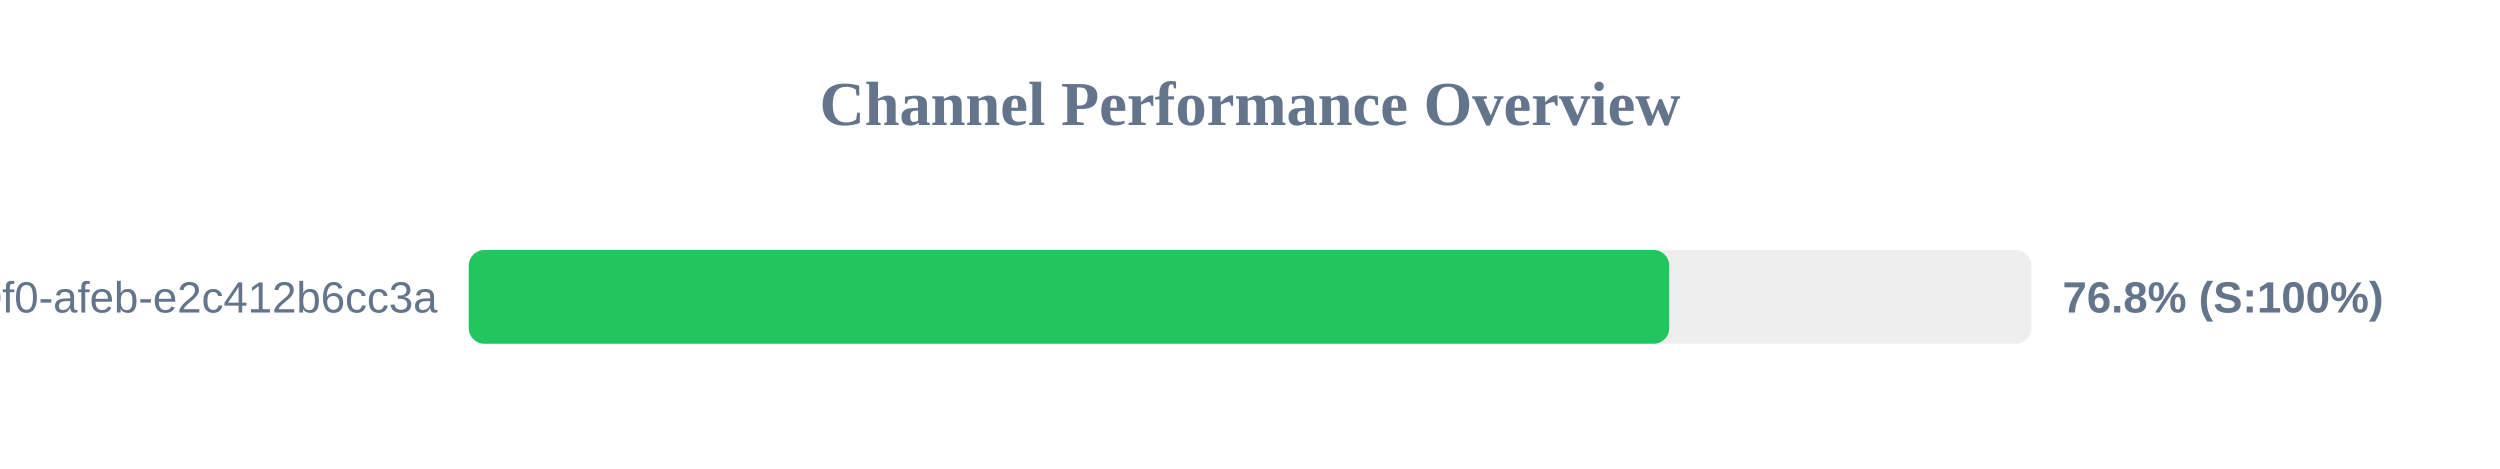
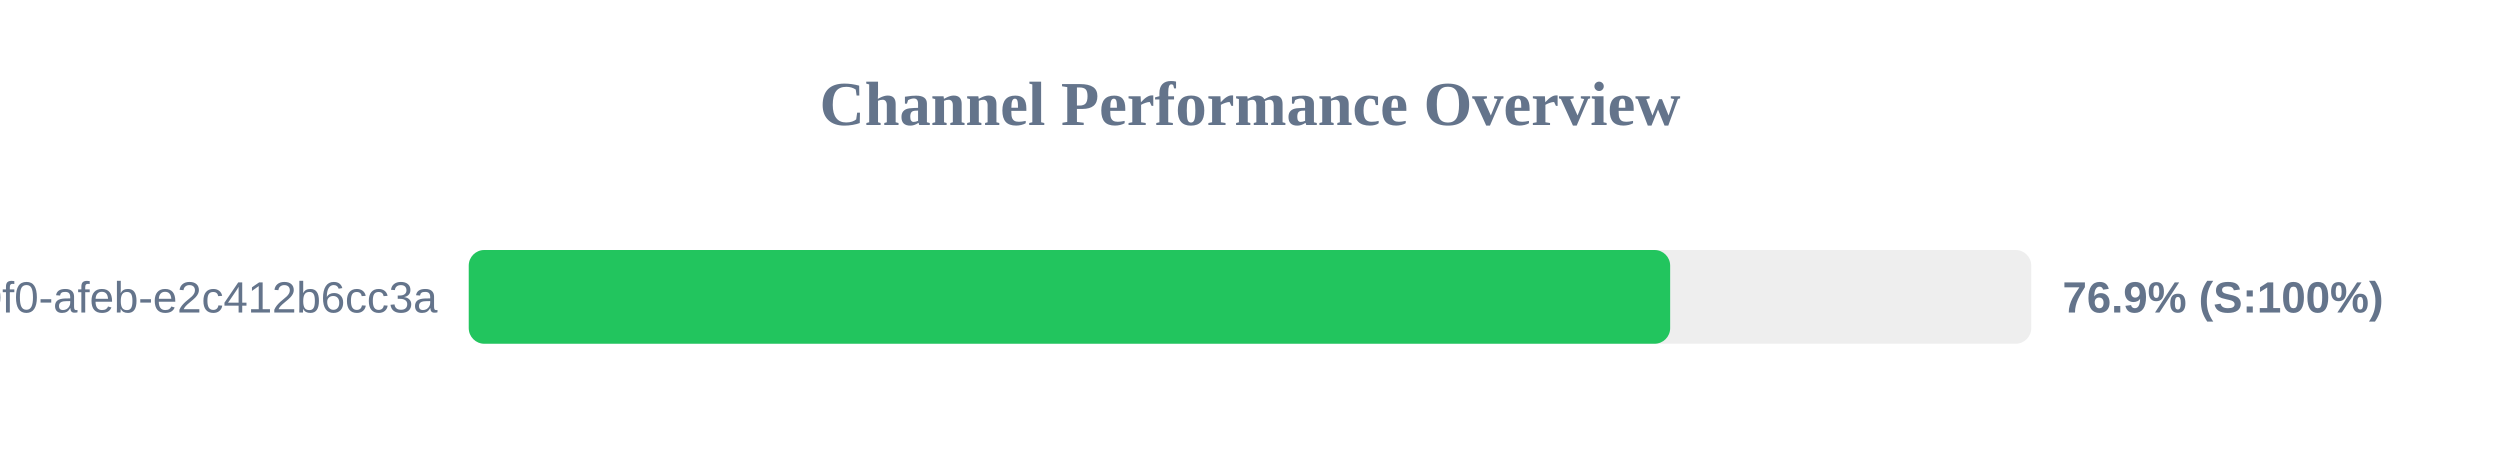
<svg xmlns="http://www.w3.org/2000/svg" width="800" height="150" version="1.1">
  <style>
        .row { font: 14px Arial; fill: #64748b; }
        .score { font: bold 14px Arial; fill: #64748b; }
    </style>
  <text x="400" y="40" text-anchor="middle" font-size="20px" font-weight="bold" fill="#64748b">Channel Performance Overview</text>
  <rect x="150" y="80" width="500" height="30" fill="#eee" rx="5" />
-   <rect x="150" y="80" width="384.15" height="30" fill="#22c55e" rx="5" />
+   <rect x="150" y="80" width="384.45" height="30" fill="#22c55e" rx="5" />
  <text x="140" y="100" text-anchor="end" class="row">?uuid=c6e02cd8-ce11-40f0-afeb-e2c412b6cc3a</text>
-   <text x="660" y="100" text-anchor="start" class="score">76.8% (S:100%)</text>
+   <text x="660" y="100" text-anchor="start" class="score">76.9% (S:100%)</text>
</svg>
